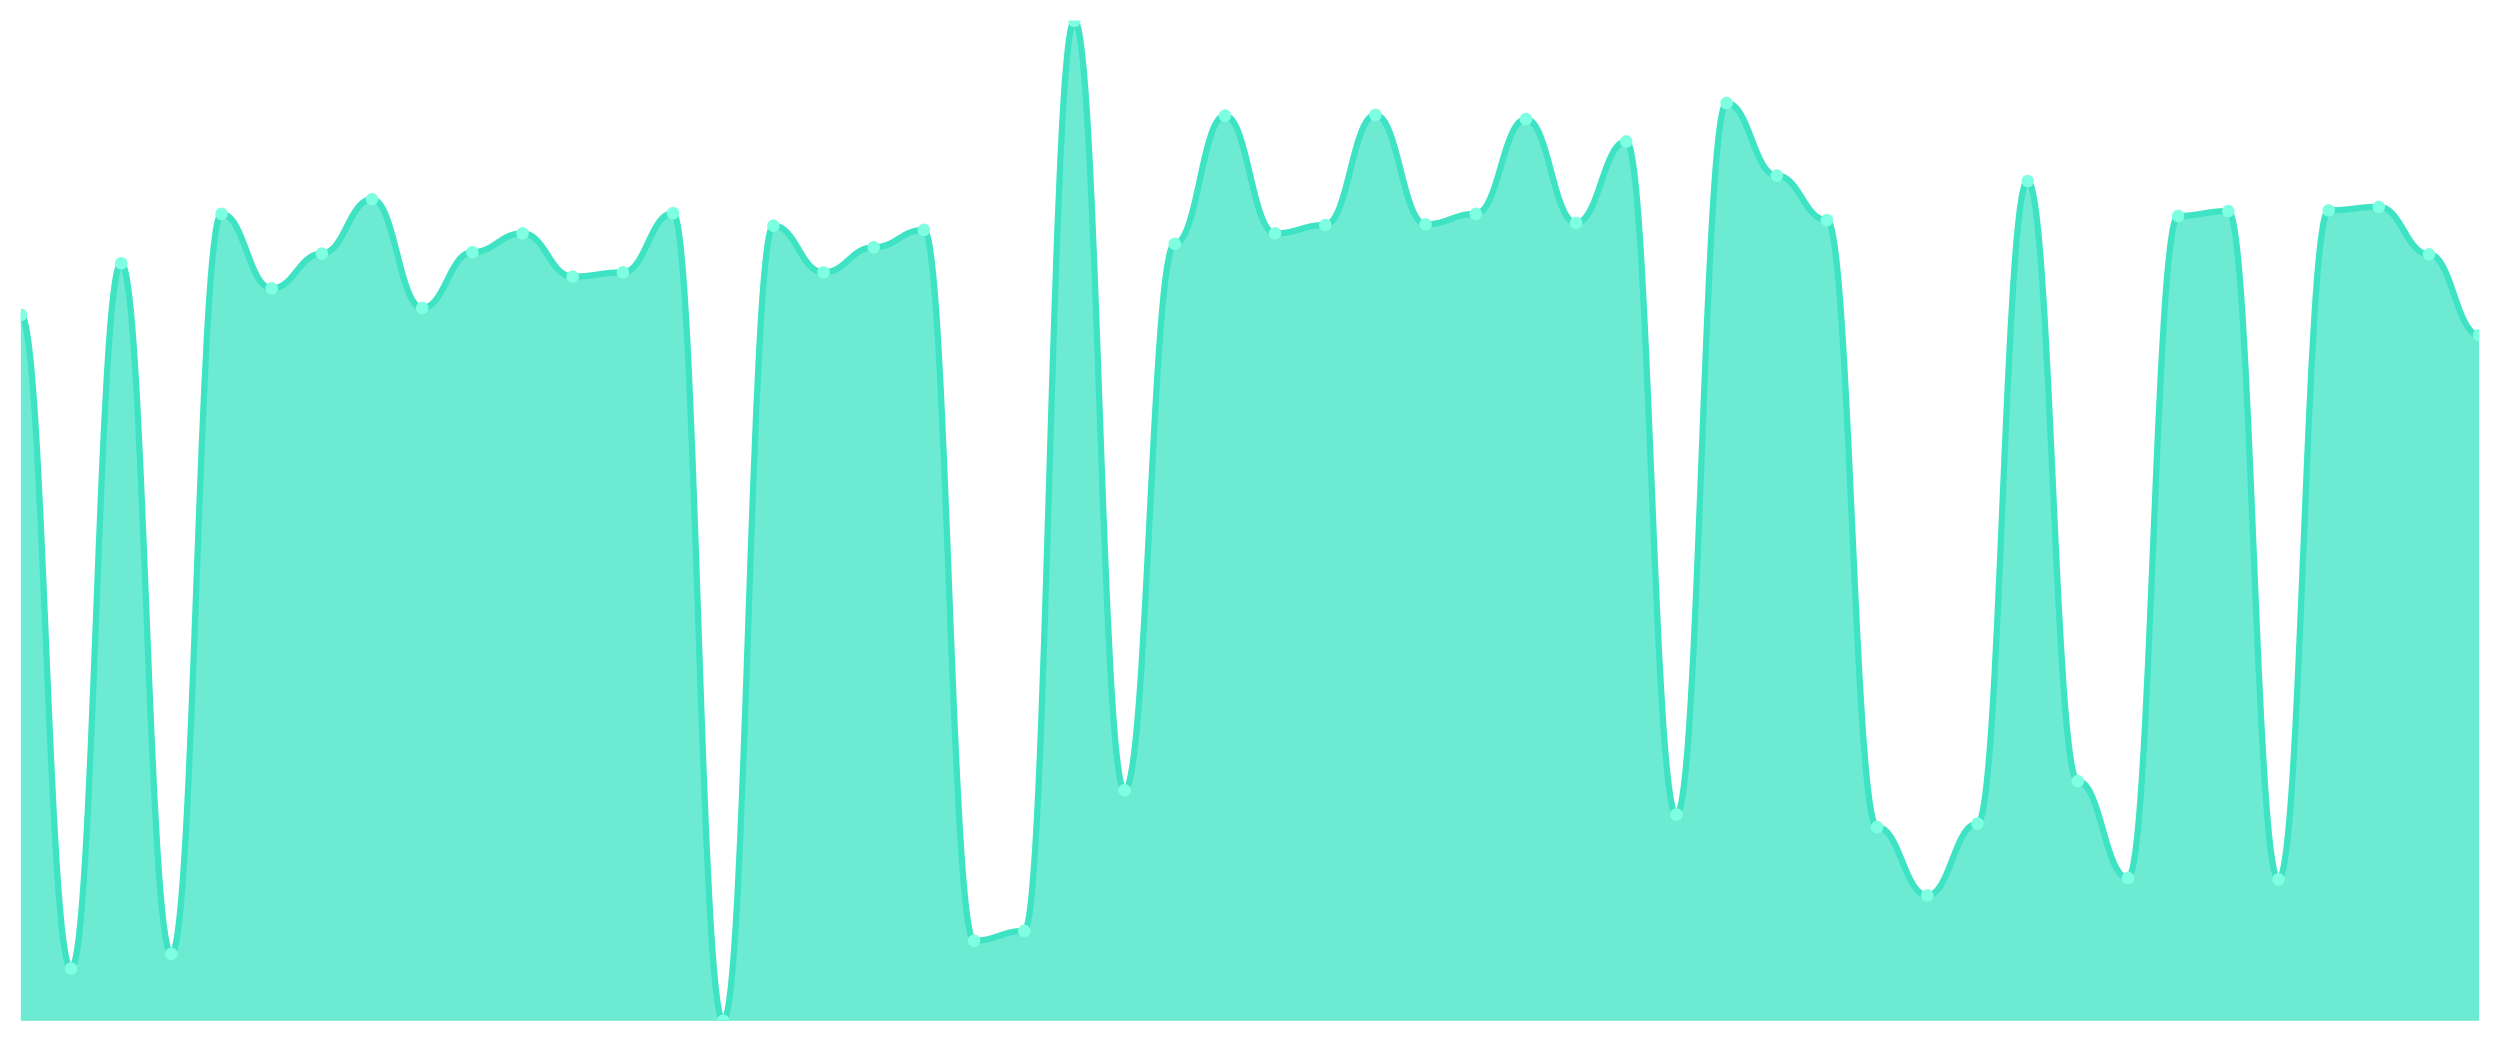
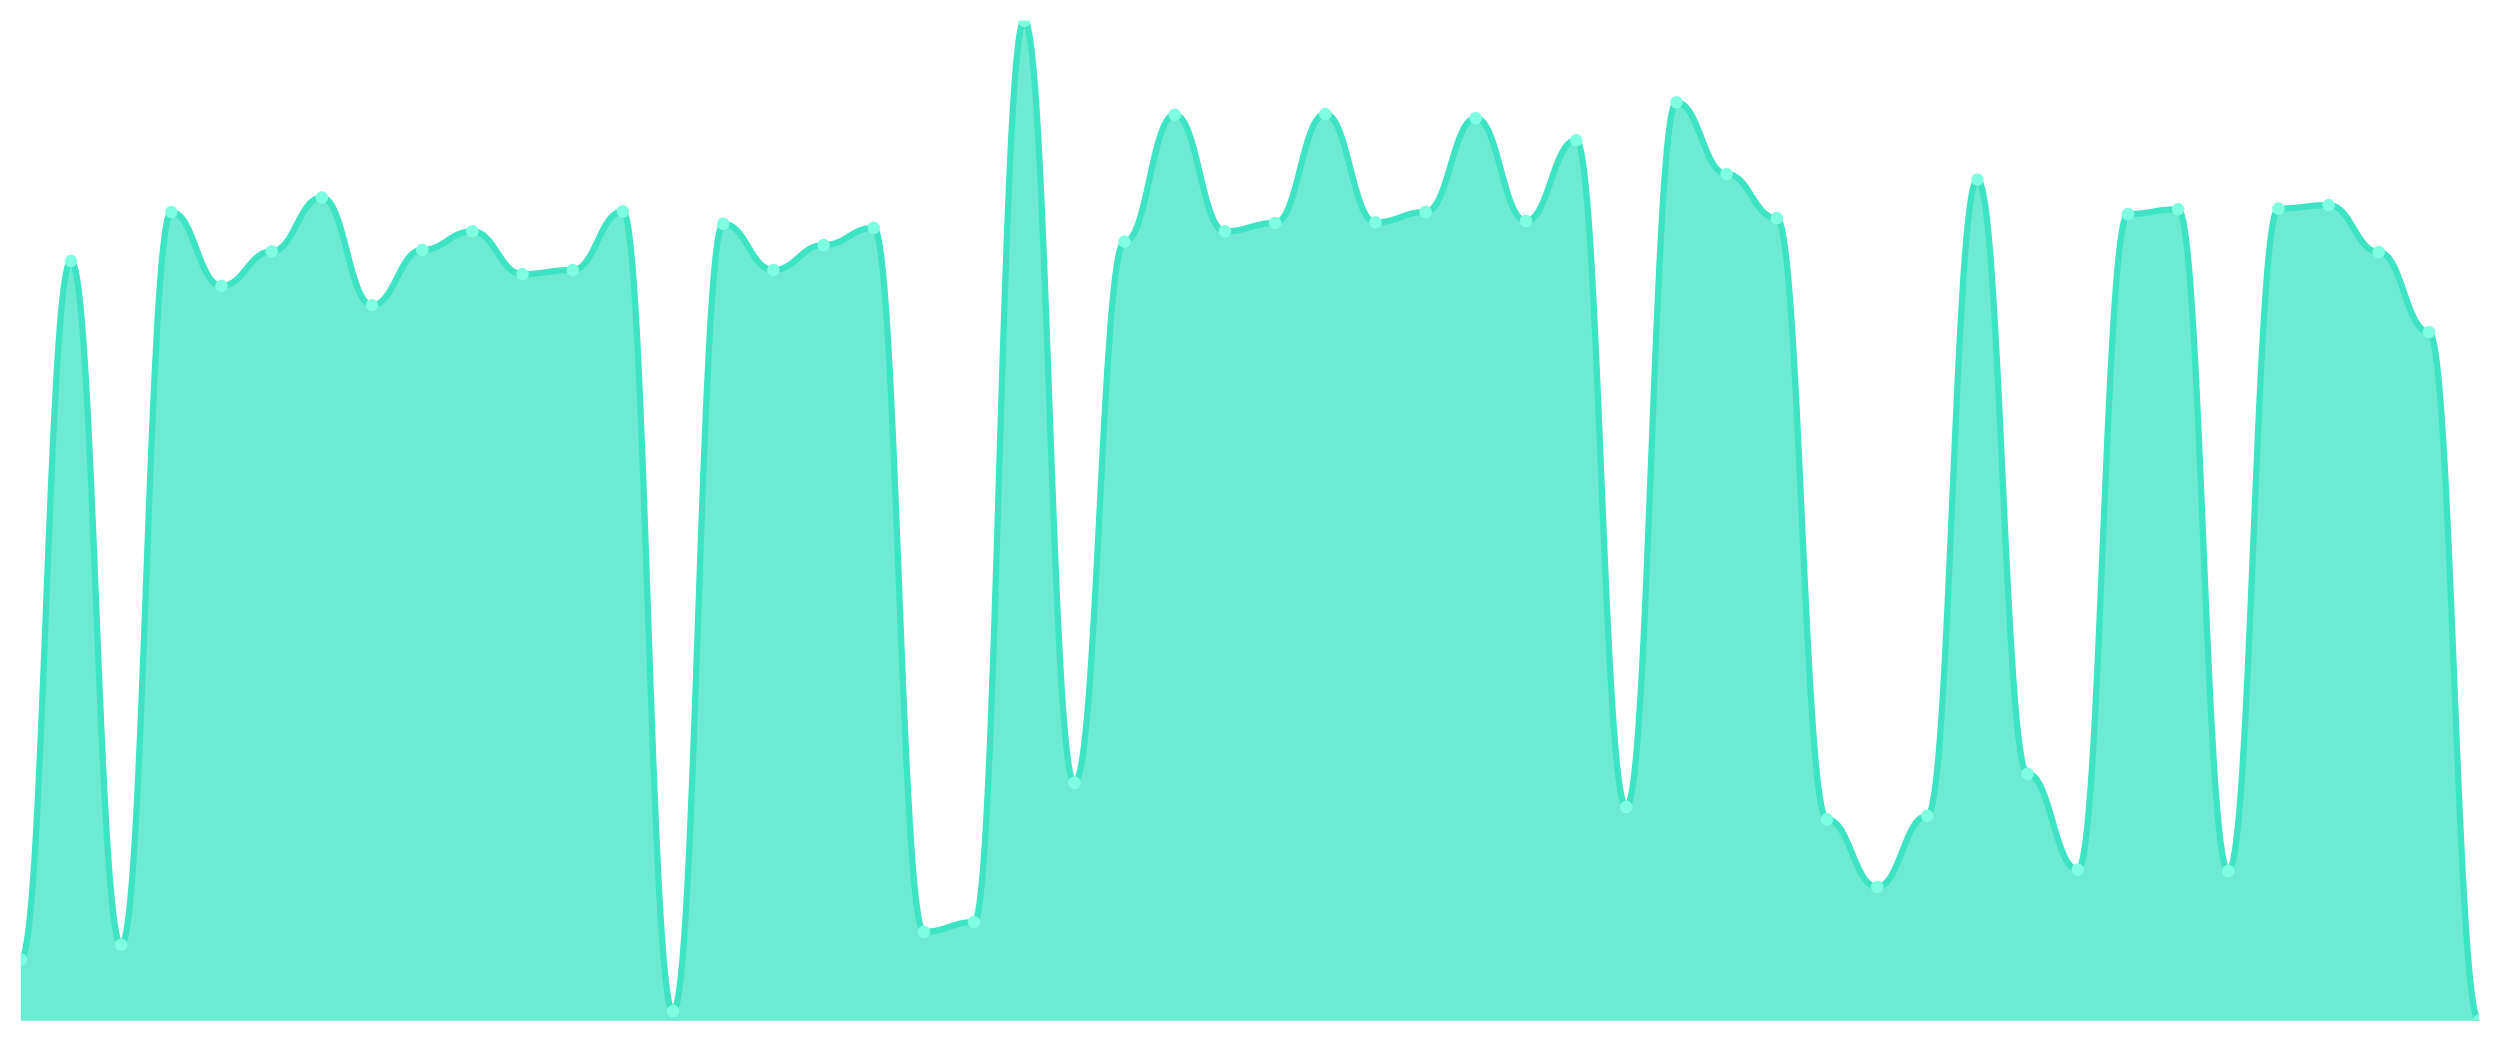
<svg xmlns="http://www.w3.org/2000/svg" viewBox="0 0 1200 500" width="1200" height="500">
  <defs>
    <clipPath id="c">
      <rect x="10" y="10" width="1180" height="480" />
    </clipPath>
  </defs>
  <rect width="1200" height="500" fill="none" />
  <g clip-path="url(#c)">
-     <path d="M 10,490 L 10,151.157 C 20.837,151.157 23.245,464.913 34.082,464.913 C 44.918,464.913 47.327,126.404 58.163,126.404 C 69,126.404 71.408,457.889 82.245,457.889 C 93.082,457.889 95.49,102.655 106.327,102.655 C 117.163,102.655 119.571,138.446 130.408,138.446 C 141.245,138.446 143.653,121.721 154.49,121.721 C 165.327,121.721 167.735,95.631 178.571,95.631 C 189.408,95.631 191.816,147.812 202.653,147.812 C 213.49,147.812 215.898,121.052 226.735,121.052 C 237.571,121.052 239.98,112.021 250.816,112.021 C 261.653,112.021 264.061,132.76 274.898,132.76 C 285.735,132.76 288.143,130.753 298.98,130.753 C 309.816,130.753 312.224,102.321 323.061,102.321 C 333.898,102.321 336.306,490 347.143,490 C 357.98,490 360.388,108.341 371.224,108.341 C 382.061,108.341 384.469,130.753 395.306,130.753 C 406.143,130.753 408.551,118.711 419.388,118.711 C 430.224,118.711 432.633,110.348 443.469,110.348 C 454.306,110.348 456.714,451.533 467.551,451.533 C 478.388,451.533 480.796,446.85 491.633,446.85 C 502.469,446.85 504.878,10 515.714,10 C 526.551,10 528.959,379.282 539.796,379.282 C 550.633,379.282 553.041,117.038 563.878,117.038 C 574.714,117.038 577.122,55.491 587.959,55.491 C 598.796,55.491 601.204,112.021 612.041,112.021 C 622.878,112.021 625.286,108.007 636.122,108.007 C 646.959,108.007 649.367,55.157 660.204,55.157 C 671.041,55.157 673.449,107.672 684.286,107.672 C 695.122,107.672 697.531,102.655 708.367,102.655 C 719.204,102.655 721.612,57.164 732.449,57.164 C 743.286,57.164 745.694,107.003 756.531,107.003 C 767.367,107.003 769.776,67.868 780.612,67.868 C 791.449,67.868 793.857,390.99 804.694,390.99 C 815.531,390.99 817.939,49.47 828.776,49.47 C 839.612,49.47 842.02,84.258 852.857,84.258 C 863.694,84.258 866.102,105.666 876.939,105.666 C 887.776,105.666 890.184,397.01 901.02,397.01 C 911.857,397.01 914.265,429.791 925.102,429.791 C 935.939,429.791 938.347,395.338 949.184,395.338 C 960.02,395.338 962.429,86.934 973.265,86.934 C 984.102,86.934 986.51,374.934 997.347,374.934 C 1008.184,374.934 1010.592,421.429 1021.429,421.429 C 1032.265,421.429 1034.673,103.659 1045.51,103.659 C 1056.347,103.659 1058.755,101.317 1069.592,101.317 C 1080.429,101.317 1082.837,422.098 1093.673,422.098 C 1104.51,422.098 1106.918,100.983 1117.755,100.983 C 1128.592,100.983 1131,99.31 1141.837,99.31 C 1152.673,99.31 1155.082,122.056 1165.918,122.056 C 1176.755,122.056 1179.163,160.857 1190,160.857 L 1190,490 Z" fill="rgba(61,227,195,0.75)" />
-     <path d="M 10,151.157 C 20.837,151.157 23.245,464.913 34.082,464.913 C 44.918,464.913 47.327,126.404 58.163,126.404 C 69,126.404 71.408,457.889 82.245,457.889 C 93.082,457.889 95.49,102.655 106.327,102.655 C 117.163,102.655 119.571,138.446 130.408,138.446 C 141.245,138.446 143.653,121.721 154.49,121.721 C 165.327,121.721 167.735,95.631 178.571,95.631 C 189.408,95.631 191.816,147.812 202.653,147.812 C 213.49,147.812 215.898,121.052 226.735,121.052 C 237.571,121.052 239.98,112.021 250.816,112.021 C 261.653,112.021 264.061,132.76 274.898,132.76 C 285.735,132.76 288.143,130.753 298.98,130.753 C 309.816,130.753 312.224,102.321 323.061,102.321 C 333.898,102.321 336.306,490 347.143,490 C 357.98,490 360.388,108.341 371.224,108.341 C 382.061,108.341 384.469,130.753 395.306,130.753 C 406.143,130.753 408.551,118.711 419.388,118.711 C 430.224,118.711 432.633,110.348 443.469,110.348 C 454.306,110.348 456.714,451.533 467.551,451.533 C 478.388,451.533 480.796,446.85 491.633,446.85 C 502.469,446.85 504.878,10 515.714,10 C 526.551,10 528.959,379.282 539.796,379.282 C 550.633,379.282 553.041,117.038 563.878,117.038 C 574.714,117.038 577.122,55.491 587.959,55.491 C 598.796,55.491 601.204,112.021 612.041,112.021 C 622.878,112.021 625.286,108.007 636.122,108.007 C 646.959,108.007 649.367,55.157 660.204,55.157 C 671.041,55.157 673.449,107.672 684.286,107.672 C 695.122,107.672 697.531,102.655 708.367,102.655 C 719.204,102.655 721.612,57.164 732.449,57.164 C 743.286,57.164 745.694,107.003 756.531,107.003 C 767.367,107.003 769.776,67.868 780.612,67.868 C 791.449,67.868 793.857,390.99 804.694,390.99 C 815.531,390.99 817.939,49.47 828.776,49.47 C 839.612,49.47 842.02,84.258 852.857,84.258 C 863.694,84.258 866.102,105.666 876.939,105.666 C 887.776,105.666 890.184,397.01 901.02,397.01 C 911.857,397.01 914.265,429.791 925.102,429.791 C 935.939,429.791 938.347,395.338 949.184,395.338 C 960.02,395.338 962.429,86.934 973.265,86.934 C 984.102,86.934 986.51,374.934 997.347,374.934 C 1008.184,374.934 1010.592,421.429 1021.429,421.429 C 1032.265,421.429 1034.673,103.659 1045.51,103.659 C 1056.347,103.659 1058.755,101.317 1069.592,101.317 C 1080.429,101.317 1082.837,422.098 1093.673,422.098 C 1104.51,422.098 1106.918,100.983 1117.755,100.983 C 1128.592,100.983 1131,99.31 1141.837,99.31 C 1152.673,99.31 1155.082,122.056 1165.918,122.056 C 1176.755,122.056 1179.163,160.857 1190,160.857" fill="none" stroke="#3de3c3" stroke-width="3" stroke-linecap="round" stroke-linejoin="round" />
-     <circle cx="10" cy="151.157" r="3" fill="#7fffe1" />
-     <circle cx="34.082" cy="464.913" r="3" fill="#7fffe1" />
-     <circle cx="58.163" cy="126.404" r="3" fill="#7fffe1" />
-     <circle cx="82.245" cy="457.889" r="3" fill="#7fffe1" />
-     <circle cx="106.327" cy="102.655" r="3" fill="#7fffe1" />
-     <circle cx="130.408" cy="138.446" r="3" fill="#7fffe1" />
-     <circle cx="154.49" cy="121.721" r="3" fill="#7fffe1" />
-     <circle cx="178.571" cy="95.631" r="3" fill="#7fffe1" />
-     <circle cx="202.653" cy="147.812" r="3" fill="#7fffe1" />
-     <circle cx="226.735" cy="121.052" r="3" fill="#7fffe1" />
-     <circle cx="250.816" cy="112.021" r="3" fill="#7fffe1" />
-     <circle cx="274.898" cy="132.76" r="3" fill="#7fffe1" />
-     <circle cx="298.98" cy="130.753" r="3" fill="#7fffe1" />
-     <circle cx="323.061" cy="102.321" r="3" fill="#7fffe1" />
-     <circle cx="347.143" cy="490" r="3" fill="#7fffe1" />
-     <circle cx="371.224" cy="108.341" r="3" fill="#7fffe1" />
-     <circle cx="395.306" cy="130.753" r="3" fill="#7fffe1" />
-     <circle cx="419.388" cy="118.711" r="3" fill="#7fffe1" />
-     <circle cx="443.469" cy="110.348" r="3" fill="#7fffe1" />
-     <circle cx="467.551" cy="451.533" r="3" fill="#7fffe1" />
-     <circle cx="491.633" cy="446.85" r="3" fill="#7fffe1" />
-     <circle cx="515.714" cy="10" r="3" fill="#7fffe1" />
-     <circle cx="539.796" cy="379.282" r="3" fill="#7fffe1" />
-     <circle cx="563.878" cy="117.038" r="3" fill="#7fffe1" />
-     <circle cx="587.959" cy="55.491" r="3" fill="#7fffe1" />
-     <circle cx="612.041" cy="112.021" r="3" fill="#7fffe1" />
-     <circle cx="636.122" cy="108.007" r="3" fill="#7fffe1" />
-     <circle cx="660.204" cy="55.157" r="3" fill="#7fffe1" />
-     <circle cx="684.286" cy="107.672" r="3" fill="#7fffe1" />
-     <circle cx="708.367" cy="102.655" r="3" fill="#7fffe1" />
-     <circle cx="732.449" cy="57.164" r="3" fill="#7fffe1" />
-     <circle cx="756.531" cy="107.003" r="3" fill="#7fffe1" />
-     <circle cx="780.612" cy="67.868" r="3" fill="#7fffe1" />
-     <circle cx="804.694" cy="390.99" r="3" fill="#7fffe1" />
-     <circle cx="828.776" cy="49.47" r="3" fill="#7fffe1" />
-     <circle cx="852.857" cy="84.258" r="3" fill="#7fffe1" />
-     <circle cx="876.939" cy="105.666" r="3" fill="#7fffe1" />
-     <circle cx="901.02" cy="397.01" r="3" fill="#7fffe1" />
-     <circle cx="925.102" cy="429.791" r="3" fill="#7fffe1" />
-     <circle cx="949.184" cy="395.338" r="3" fill="#7fffe1" />
-     <circle cx="973.265" cy="86.934" r="3" fill="#7fffe1" />
-     <circle cx="997.347" cy="374.934" r="3" fill="#7fffe1" />
-     <circle cx="1021.429" cy="421.429" r="3" fill="#7fffe1" />
-     <circle cx="1045.51" cy="103.659" r="3" fill="#7fffe1" />
-     <circle cx="1069.592" cy="101.317" r="3" fill="#7fffe1" />
-     <circle cx="1093.673" cy="422.098" r="3" fill="#7fffe1" />
-     <circle cx="1117.755" cy="100.983" r="3" fill="#7fffe1" />
-     <circle cx="1141.837" cy="99.31" r="3" fill="#7fffe1" />
-     <circle cx="1165.918" cy="122.056" r="3" fill="#7fffe1" />
-     <circle cx="1190" cy="160.857" r="3" fill="#7fffe1" />
+     <path d="M 10,490 L 10,460.518 C 20.837,460.518 23.245,125.28 34.082,125.28 C 44.918,125.28 47.327,453.561 58.163,453.561 C 69,453.561 71.408,101.76 82.245,101.76 C 93.082,101.76 95.49,137.205 106.327,137.205 C 117.163,137.205 119.571,120.642 130.408,120.642 C 141.245,120.642 143.653,94.803 154.49,94.803 C 165.327,94.803 167.735,146.48 178.571,146.48 C 189.408,146.48 191.816,119.979 202.653,119.979 C 213.49,119.979 215.898,111.035 226.735,111.035 C 237.571,111.035 239.98,131.573 250.816,131.573 C 261.653,131.573 264.061,129.586 274.898,129.586 C 285.735,129.586 288.143,101.429 298.98,101.429 C 309.816,101.429 312.224,485.362 323.061,485.362 C 333.898,485.362 336.306,107.391 347.143,107.391 C 357.98,107.391 360.388,129.586 371.224,129.586 C 382.061,129.586 384.469,117.66 395.306,117.66 C 406.143,117.66 408.551,109.379 419.388,109.379 C 430.224,109.379 432.633,447.267 443.469,447.267 C 454.306,447.267 456.714,442.629 467.551,442.629 C 478.388,442.629 480.796,10 491.633,10 C 502.469,10 504.878,375.714 515.714,375.714 C 526.551,375.714 528.959,116.004 539.796,116.004 C 550.633,116.004 553.041,55.052 563.878,55.052 C 574.714,55.052 577.122,111.035 587.959,111.035 C 598.796,111.035 601.204,107.06 612.041,107.06 C 622.878,107.06 625.286,54.72 636.122,54.72 C 646.959,54.72 649.367,106.729 660.204,106.729 C 671.041,106.729 673.449,101.76 684.286,101.76 C 695.122,101.76 697.531,56.708 708.367,56.708 C 719.204,56.708 721.612,106.066 732.449,106.066 C 743.286,106.066 745.694,67.308 756.531,67.308 C 767.367,67.308 769.776,387.308 780.612,387.308 C 791.449,387.308 793.857,49.089 804.694,49.089 C 815.531,49.089 817.939,83.54 828.776,83.54 C 839.612,83.54 842.02,104.741 852.857,104.741 C 863.694,104.741 866.102,393.271 876.939,393.271 C 887.776,393.271 890.184,425.735 901.02,425.735 C 911.857,425.735 914.265,391.615 925.102,391.615 C 935.939,391.615 938.347,86.19 949.184,86.19 C 960.02,86.19 962.429,371.408 973.265,371.408 C 984.102,371.408 986.51,417.453 997.347,417.453 C 1008.184,417.453 1010.592,102.754 1021.429,102.754 C 1032.265,102.754 1034.673,100.435 1045.51,100.435 C 1056.347,100.435 1058.755,418.116 1069.592,418.116 C 1080.429,418.116 1082.837,100.104 1093.673,100.104 C 1104.51,100.104 1106.918,98.447 1117.755,98.447 C 1128.592,98.447 1131,120.973 1141.837,120.973 C 1152.673,120.973 1155.082,159.4 1165.918,159.4 C 1176.755,159.4 1179.163,490 1190,490 L 1190,490 Z" fill="rgba(61,227,195,0.75)" />
+     <path d="M 10,460.518 C 20.837,460.518 23.245,125.28 34.082,125.28 C 44.918,125.28 47.327,453.561 58.163,453.561 C 69,453.561 71.408,101.76 82.245,101.76 C 93.082,101.76 95.49,137.205 106.327,137.205 C 117.163,137.205 119.571,120.642 130.408,120.642 C 141.245,120.642 143.653,94.803 154.49,94.803 C 165.327,94.803 167.735,146.48 178.571,146.48 C 189.408,146.48 191.816,119.979 202.653,119.979 C 213.49,119.979 215.898,111.035 226.735,111.035 C 237.571,111.035 239.98,131.573 250.816,131.573 C 261.653,131.573 264.061,129.586 274.898,129.586 C 285.735,129.586 288.143,101.429 298.98,101.429 C 309.816,101.429 312.224,485.362 323.061,485.362 C 333.898,485.362 336.306,107.391 347.143,107.391 C 357.98,107.391 360.388,129.586 371.224,129.586 C 382.061,129.586 384.469,117.66 395.306,117.66 C 406.143,117.66 408.551,109.379 419.388,109.379 C 430.224,109.379 432.633,447.267 443.469,447.267 C 454.306,447.267 456.714,442.629 467.551,442.629 C 478.388,442.629 480.796,10 491.633,10 C 502.469,10 504.878,375.714 515.714,375.714 C 526.551,375.714 528.959,116.004 539.796,116.004 C 550.633,116.004 553.041,55.052 563.878,55.052 C 574.714,55.052 577.122,111.035 587.959,111.035 C 598.796,111.035 601.204,107.06 612.041,107.06 C 622.878,107.06 625.286,54.72 636.122,54.72 C 646.959,54.72 649.367,106.729 660.204,106.729 C 671.041,106.729 673.449,101.76 684.286,101.76 C 695.122,101.76 697.531,56.708 708.367,56.708 C 719.204,56.708 721.612,106.066 732.449,106.066 C 743.286,106.066 745.694,67.308 756.531,67.308 C 767.367,67.308 769.776,387.308 780.612,387.308 C 791.449,387.308 793.857,49.089 804.694,49.089 C 815.531,49.089 817.939,83.54 828.776,83.54 C 839.612,83.54 842.02,104.741 852.857,104.741 C 863.694,104.741 866.102,393.271 876.939,393.271 C 887.776,393.271 890.184,425.735 901.02,425.735 C 911.857,425.735 914.265,391.615 925.102,391.615 C 935.939,391.615 938.347,86.19 949.184,86.19 C 960.02,86.19 962.429,371.408 973.265,371.408 C 984.102,371.408 986.51,417.453 997.347,417.453 C 1008.184,417.453 1010.592,102.754 1021.429,102.754 C 1032.265,102.754 1034.673,100.435 1045.51,100.435 C 1056.347,100.435 1058.755,418.116 1069.592,418.116 C 1080.429,418.116 1082.837,100.104 1093.673,100.104 C 1104.51,100.104 1106.918,98.447 1117.755,98.447 C 1128.592,98.447 1131,120.973 1141.837,120.973 C 1152.673,120.973 1155.082,159.4 1165.918,159.4 C 1176.755,159.4 1179.163,490 1190,490" fill="none" stroke="#3de3c3" stroke-width="3" stroke-linecap="round" stroke-linejoin="round" />
+     <circle cx="10" cy="460.518" r="3" fill="#7fffe1" />
+     <circle cx="34.082" cy="125.28" r="3" fill="#7fffe1" />
+     <circle cx="58.163" cy="453.561" r="3" fill="#7fffe1" />
+     <circle cx="82.245" cy="101.76" r="3" fill="#7fffe1" />
+     <circle cx="106.327" cy="137.205" r="3" fill="#7fffe1" />
+     <circle cx="130.408" cy="120.642" r="3" fill="#7fffe1" />
+     <circle cx="154.49" cy="94.803" r="3" fill="#7fffe1" />
+     <circle cx="178.571" cy="146.48" r="3" fill="#7fffe1" />
+     <circle cx="202.653" cy="119.979" r="3" fill="#7fffe1" />
+     <circle cx="226.735" cy="111.035" r="3" fill="#7fffe1" />
+     <circle cx="250.816" cy="131.573" r="3" fill="#7fffe1" />
+     <circle cx="274.898" cy="129.586" r="3" fill="#7fffe1" />
+     <circle cx="298.98" cy="101.429" r="3" fill="#7fffe1" />
+     <circle cx="323.061" cy="485.362" r="3" fill="#7fffe1" />
+     <circle cx="347.143" cy="107.391" r="3" fill="#7fffe1" />
+     <circle cx="371.224" cy="129.586" r="3" fill="#7fffe1" />
+     <circle cx="395.306" cy="117.66" r="3" fill="#7fffe1" />
+     <circle cx="419.388" cy="109.379" r="3" fill="#7fffe1" />
+     <circle cx="443.469" cy="447.267" r="3" fill="#7fffe1" />
+     <circle cx="467.551" cy="442.629" r="3" fill="#7fffe1" />
+     <circle cx="491.633" cy="10" r="3" fill="#7fffe1" />
+     <circle cx="515.714" cy="375.714" r="3" fill="#7fffe1" />
+     <circle cx="539.796" cy="116.004" r="3" fill="#7fffe1" />
+     <circle cx="563.878" cy="55.052" r="3" fill="#7fffe1" />
+     <circle cx="587.959" cy="111.035" r="3" fill="#7fffe1" />
+     <circle cx="612.041" cy="107.06" r="3" fill="#7fffe1" />
+     <circle cx="636.122" cy="54.72" r="3" fill="#7fffe1" />
+     <circle cx="660.204" cy="106.729" r="3" fill="#7fffe1" />
+     <circle cx="684.286" cy="101.76" r="3" fill="#7fffe1" />
+     <circle cx="708.367" cy="56.708" r="3" fill="#7fffe1" />
+     <circle cx="732.449" cy="106.066" r="3" fill="#7fffe1" />
+     <circle cx="756.531" cy="67.308" r="3" fill="#7fffe1" />
+     <circle cx="780.612" cy="387.308" r="3" fill="#7fffe1" />
+     <circle cx="804.694" cy="49.089" r="3" fill="#7fffe1" />
+     <circle cx="828.776" cy="83.54" r="3" fill="#7fffe1" />
+     <circle cx="852.857" cy="104.741" r="3" fill="#7fffe1" />
+     <circle cx="876.939" cy="393.271" r="3" fill="#7fffe1" />
+     <circle cx="901.02" cy="425.735" r="3" fill="#7fffe1" />
+     <circle cx="925.102" cy="391.615" r="3" fill="#7fffe1" />
+     <circle cx="949.184" cy="86.19" r="3" fill="#7fffe1" />
+     <circle cx="973.265" cy="371.408" r="3" fill="#7fffe1" />
+     <circle cx="997.347" cy="417.453" r="3" fill="#7fffe1" />
+     <circle cx="1021.429" cy="102.754" r="3" fill="#7fffe1" />
+     <circle cx="1045.51" cy="100.435" r="3" fill="#7fffe1" />
+     <circle cx="1069.592" cy="418.116" r="3" fill="#7fffe1" />
+     <circle cx="1093.673" cy="100.104" r="3" fill="#7fffe1" />
+     <circle cx="1117.755" cy="98.447" r="3" fill="#7fffe1" />
+     <circle cx="1141.837" cy="120.973" r="3" fill="#7fffe1" />
+     <circle cx="1165.918" cy="159.4" r="3" fill="#7fffe1" />
+     <circle cx="1190" cy="490" r="3" fill="#7fffe1" />
  </g>
</svg>
